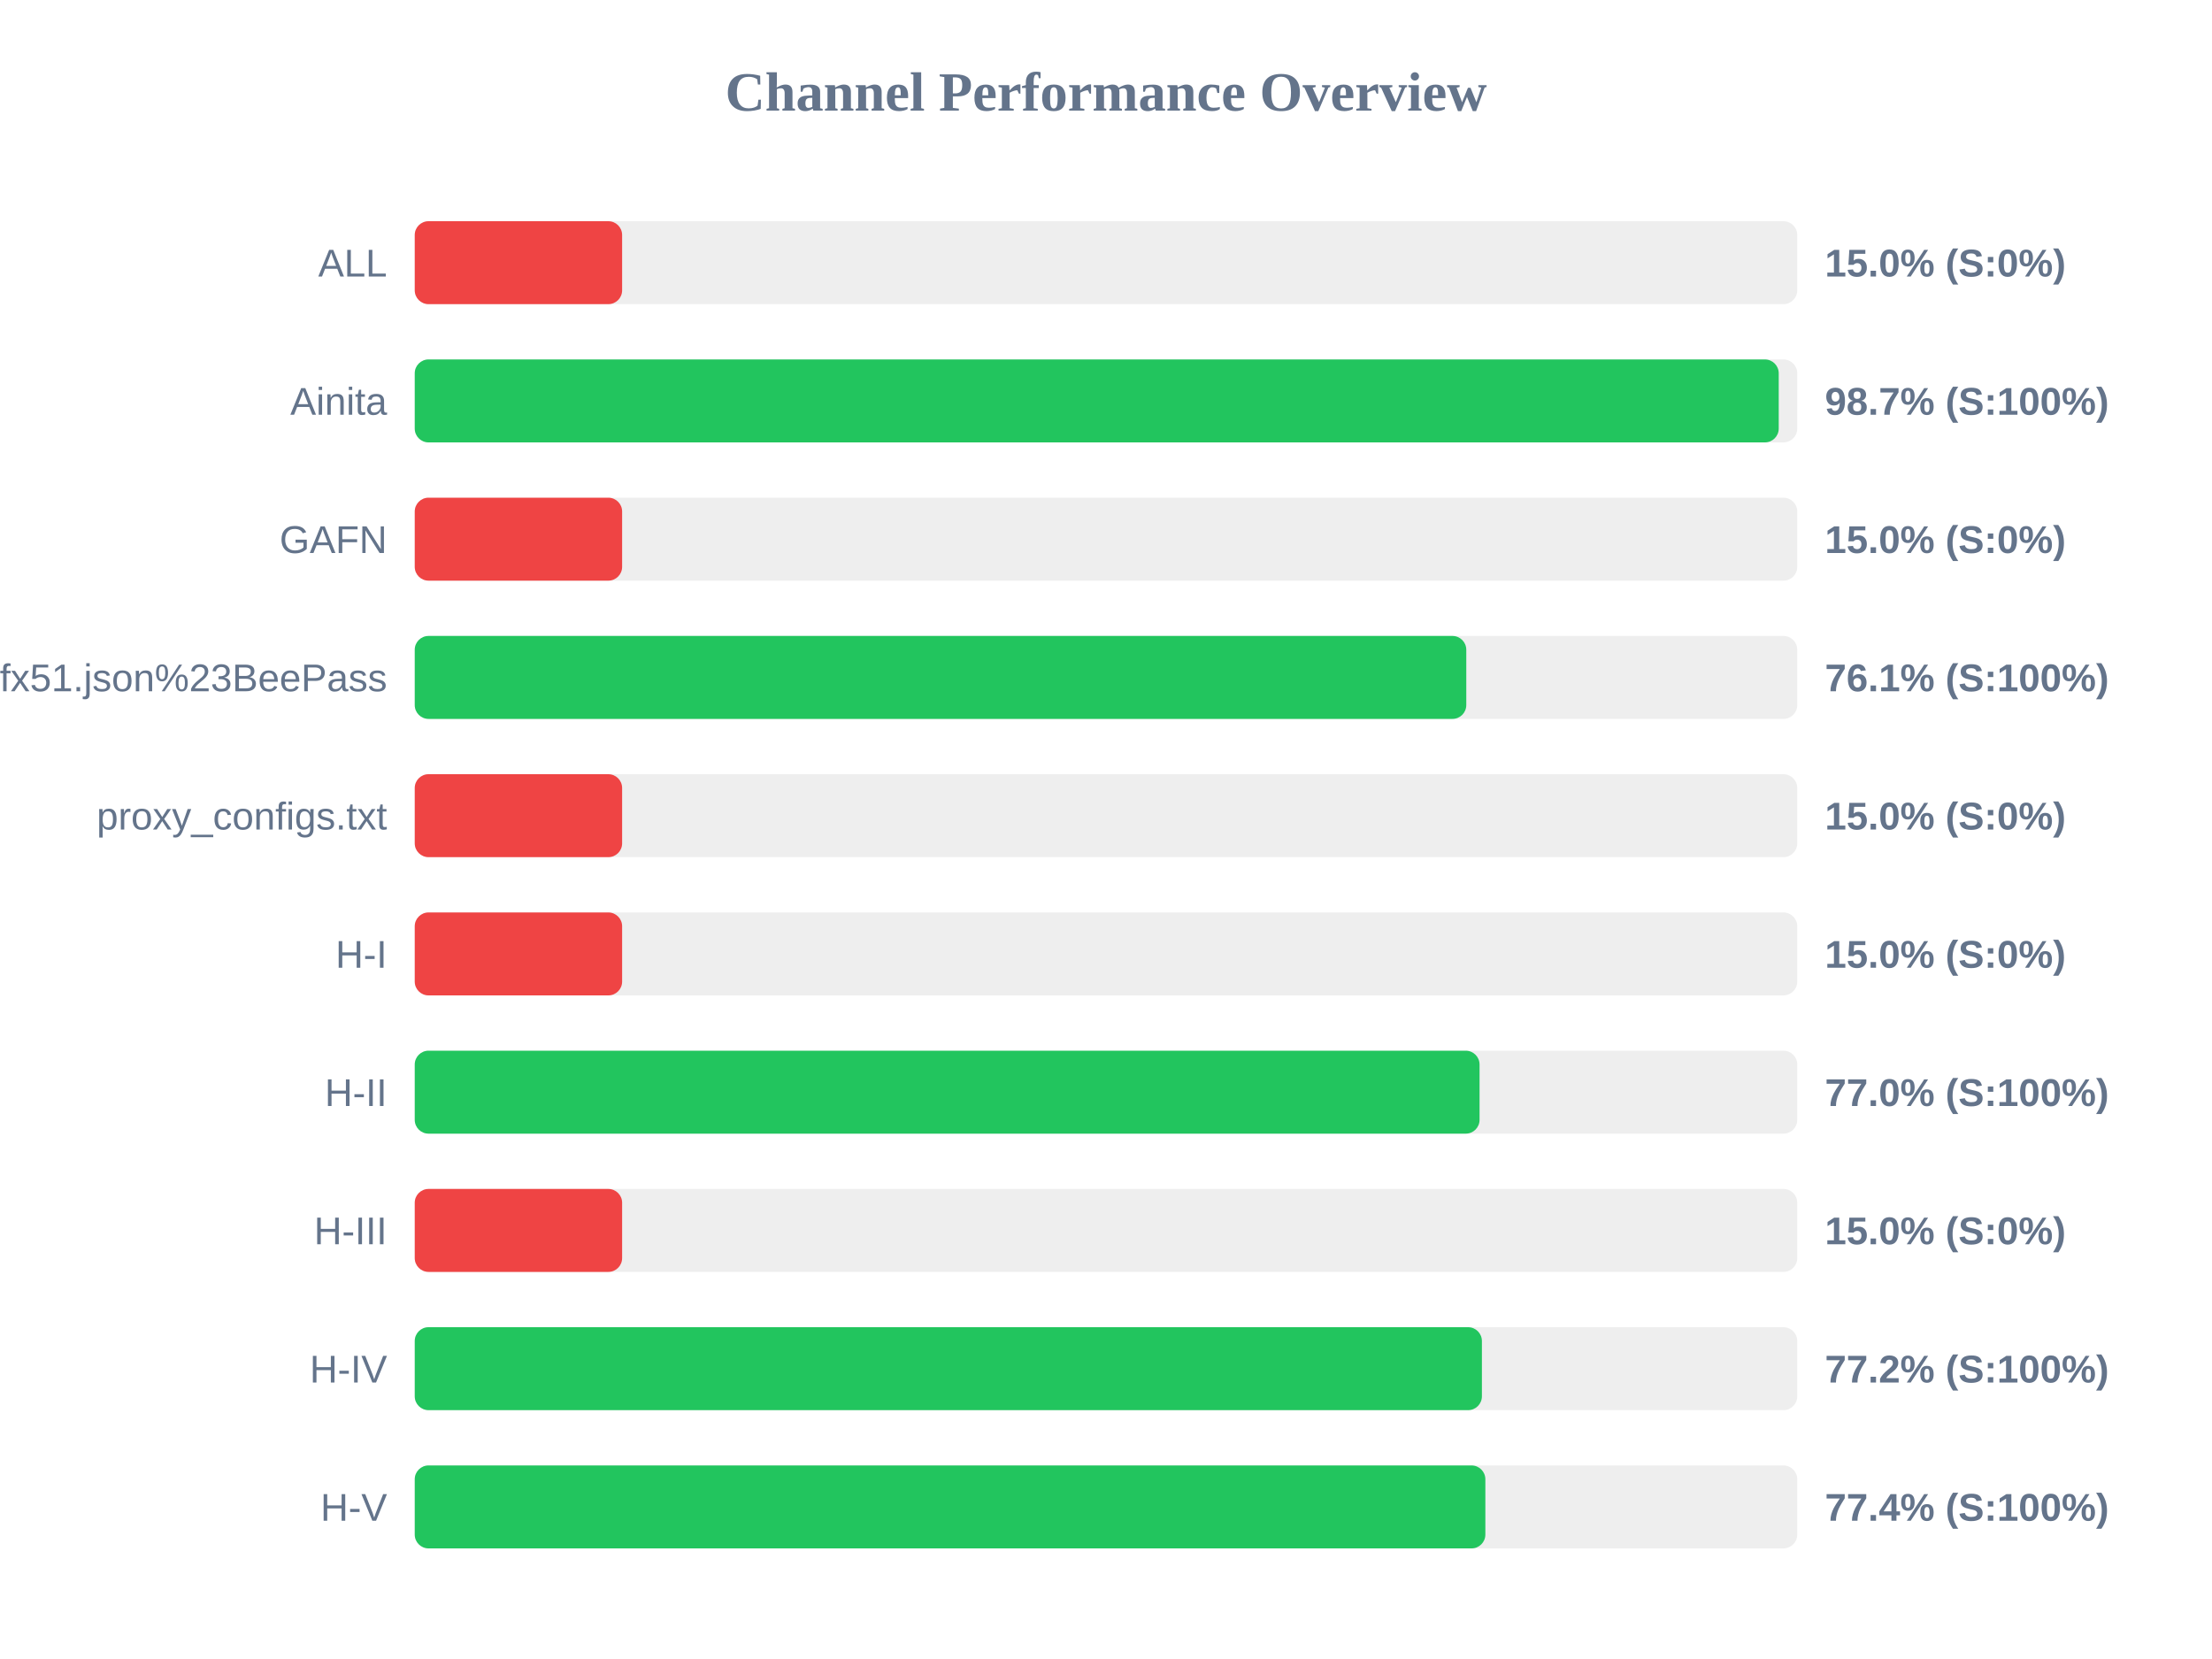
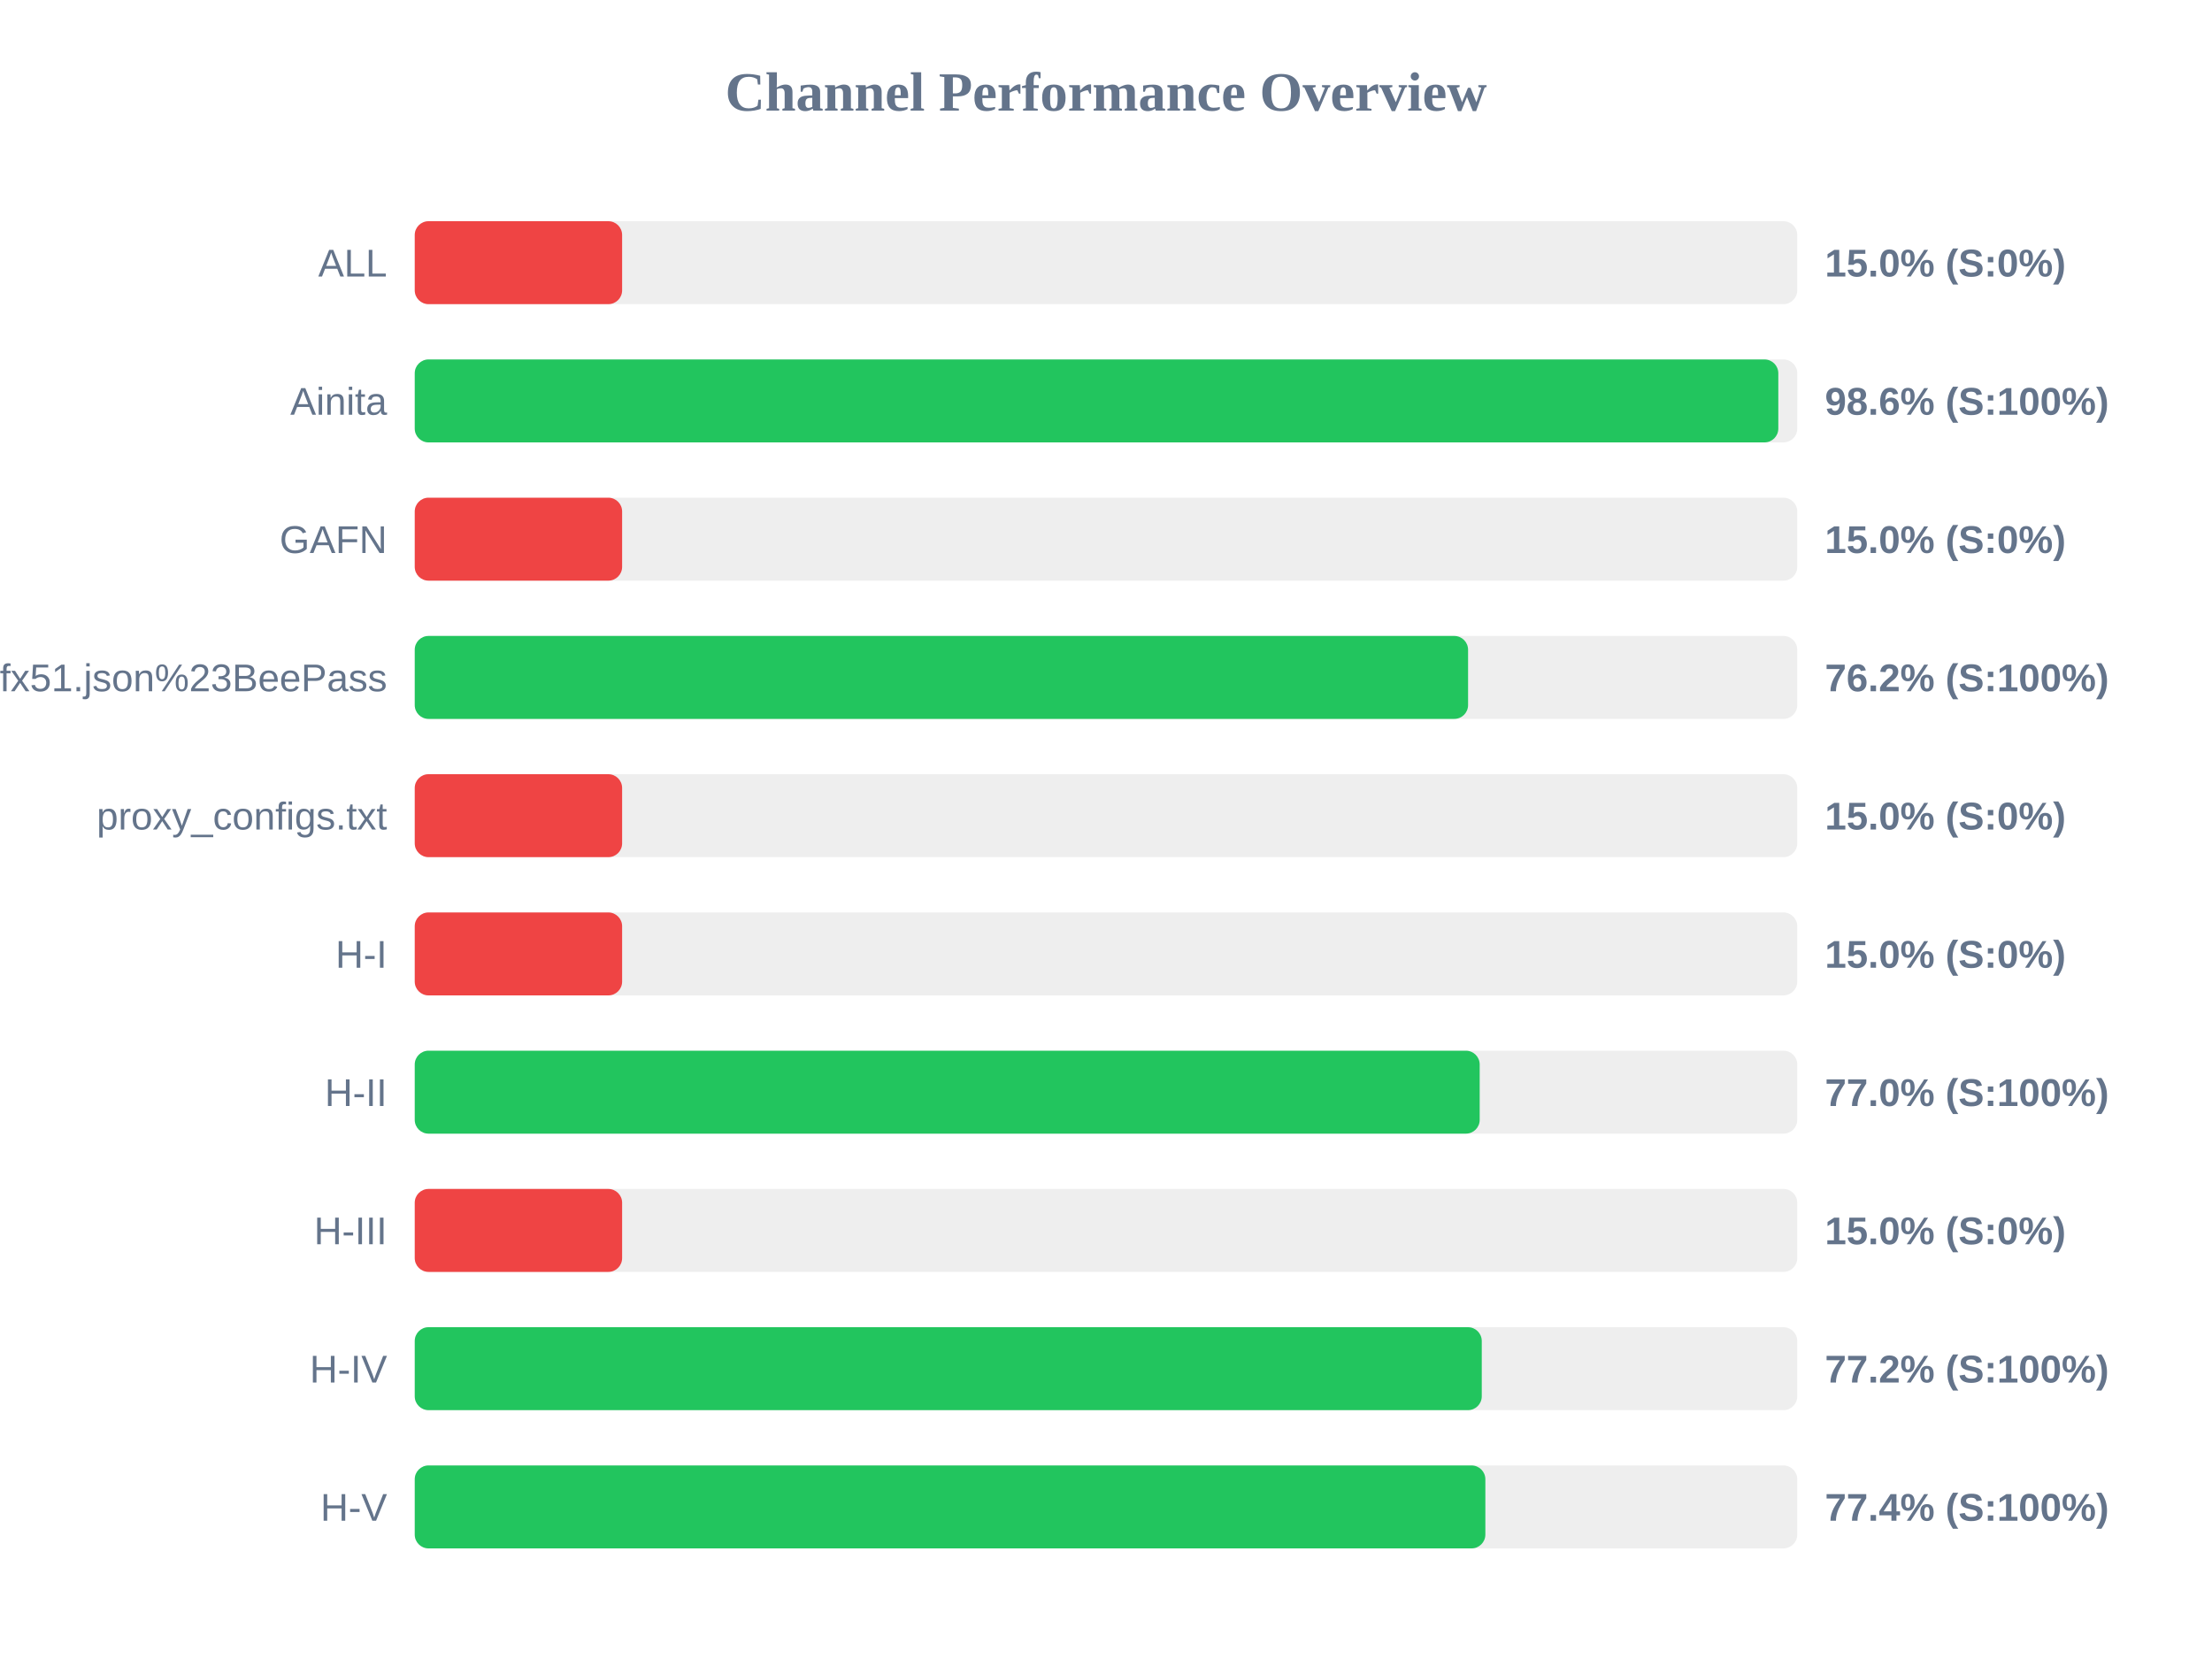
<svg xmlns="http://www.w3.org/2000/svg" width="800" height="600" version="1.1">
  <style>
        .row { font: 14px Arial; fill: #64748b; }
        .score { font: bold 14px Arial; fill: #64748b; }
    </style>
  <text x="400" y="40" text-anchor="middle" font-size="20px" font-weight="bold" fill="#64748b">Channel Performance Overview</text>
  <rect x="150" y="80" width="500" height="30" fill="#eee" rx="5" />
  <rect x="150" y="80" width="75.0" height="30" fill="#ef4444" rx="5" />
  <text x="140" y="100" text-anchor="end" class="row">ALL</text>
  <text x="660" y="100" text-anchor="start" class="score">15.0% (S:0%)</text>
  <rect x="150" y="130" width="500" height="30" fill="#eee" rx="5" />
-   <rect x="150" y="130" width="493.3" height="30" fill="#22c55e" rx="5" />
+   <rect x="150" y="130" width="493.15" height="30" fill="#22c55e" rx="5" />
  <text x="140" y="150" text-anchor="end" class="row">Ainita</text>
-   <text x="660" y="150" text-anchor="start" class="score">98.7% (S:100%)</text>
+   <text x="660" y="150" text-anchor="start" class="score">98.6% (S:100%)</text>
  <rect x="150" y="180" width="500" height="30" fill="#eee" rx="5" />
  <rect x="150" y="180" width="75.0" height="30" fill="#ef4444" rx="5" />
  <text x="140" y="200" text-anchor="end" class="row">GAFN</text>
  <text x="660" y="200" text-anchor="start" class="score">15.0% (S:0%)</text>
  <rect x="150" y="230" width="500" height="30" fill="#eee" rx="5" />
-   <rect x="150" y="230" width="380.3" height="30" fill="#22c55e" rx="5" />
+   <rect x="150" y="230" width="380.95" height="30" fill="#22c55e" rx="5" />
  <text x="140" y="250" text-anchor="end" class="row">sub?s=ssconf%3A%2F%2Fs3.amazonaws.com%2Fbeedynconprd%2Fzf38bv6oxi1nv3wfkpmxyfl8yj5fargza3foantoalu16vznl0ckxx7bgf1ufx51.json%23BeePass</text>
-   <text x="660" y="250" text-anchor="start" class="score">76.1% (S:100%)</text>
+   <text x="660" y="250" text-anchor="start" class="score">76.2% (S:100%)</text>
  <rect x="150" y="280" width="500" height="30" fill="#eee" rx="5" />
  <rect x="150" y="280" width="75.0" height="30" fill="#ef4444" rx="5" />
  <text x="140" y="300" text-anchor="end" class="row">proxy_configs.txt</text>
  <text x="660" y="300" text-anchor="start" class="score">15.0% (S:0%)</text>
  <rect x="150" y="330" width="500" height="30" fill="#eee" rx="5" />
  <rect x="150" y="330" width="75.0" height="30" fill="#ef4444" rx="5" />
  <text x="140" y="350" text-anchor="end" class="row">H-I</text>
  <text x="660" y="350" text-anchor="start" class="score">15.0% (S:0%)</text>
  <rect x="150" y="380" width="500" height="30" fill="#eee" rx="5" />
-   <rect x="150" y="380" width="385.1" height="30" fill="#22c55e" rx="5" />
+   <rect x="150" y="380" width="385.15" height="30" fill="#22c55e" rx="5" />
  <text x="140" y="400" text-anchor="end" class="row">H-II</text>
  <text x="660" y="400" text-anchor="start" class="score">77.0% (S:100%)</text>
  <rect x="150" y="430" width="500" height="30" fill="#eee" rx="5" />
  <rect x="150" y="430" width="75.0" height="30" fill="#ef4444" rx="5" />
  <text x="140" y="450" text-anchor="end" class="row">H-III</text>
  <text x="660" y="450" text-anchor="start" class="score">15.0% (S:0%)</text>
  <rect x="150" y="480" width="500" height="30" fill="#eee" rx="5" />
-   <rect x="150" y="480" width="385.95" height="30" fill="#22c55e" rx="5" />
+   <rect x="150" y="480" width="385.9" height="30" fill="#22c55e" rx="5" />
  <text x="140" y="500" text-anchor="end" class="row">H-IV</text>
  <text x="660" y="500" text-anchor="start" class="score">77.2% (S:100%)</text>
  <rect x="150" y="530" width="500" height="30" fill="#eee" rx="5" />
  <rect x="150" y="530" width="387.2" height="30" fill="#22c55e" rx="5" />
  <text x="140" y="550" text-anchor="end" class="row">H-V</text>
  <text x="660" y="550" text-anchor="start" class="score">77.4% (S:100%)</text>
</svg>
